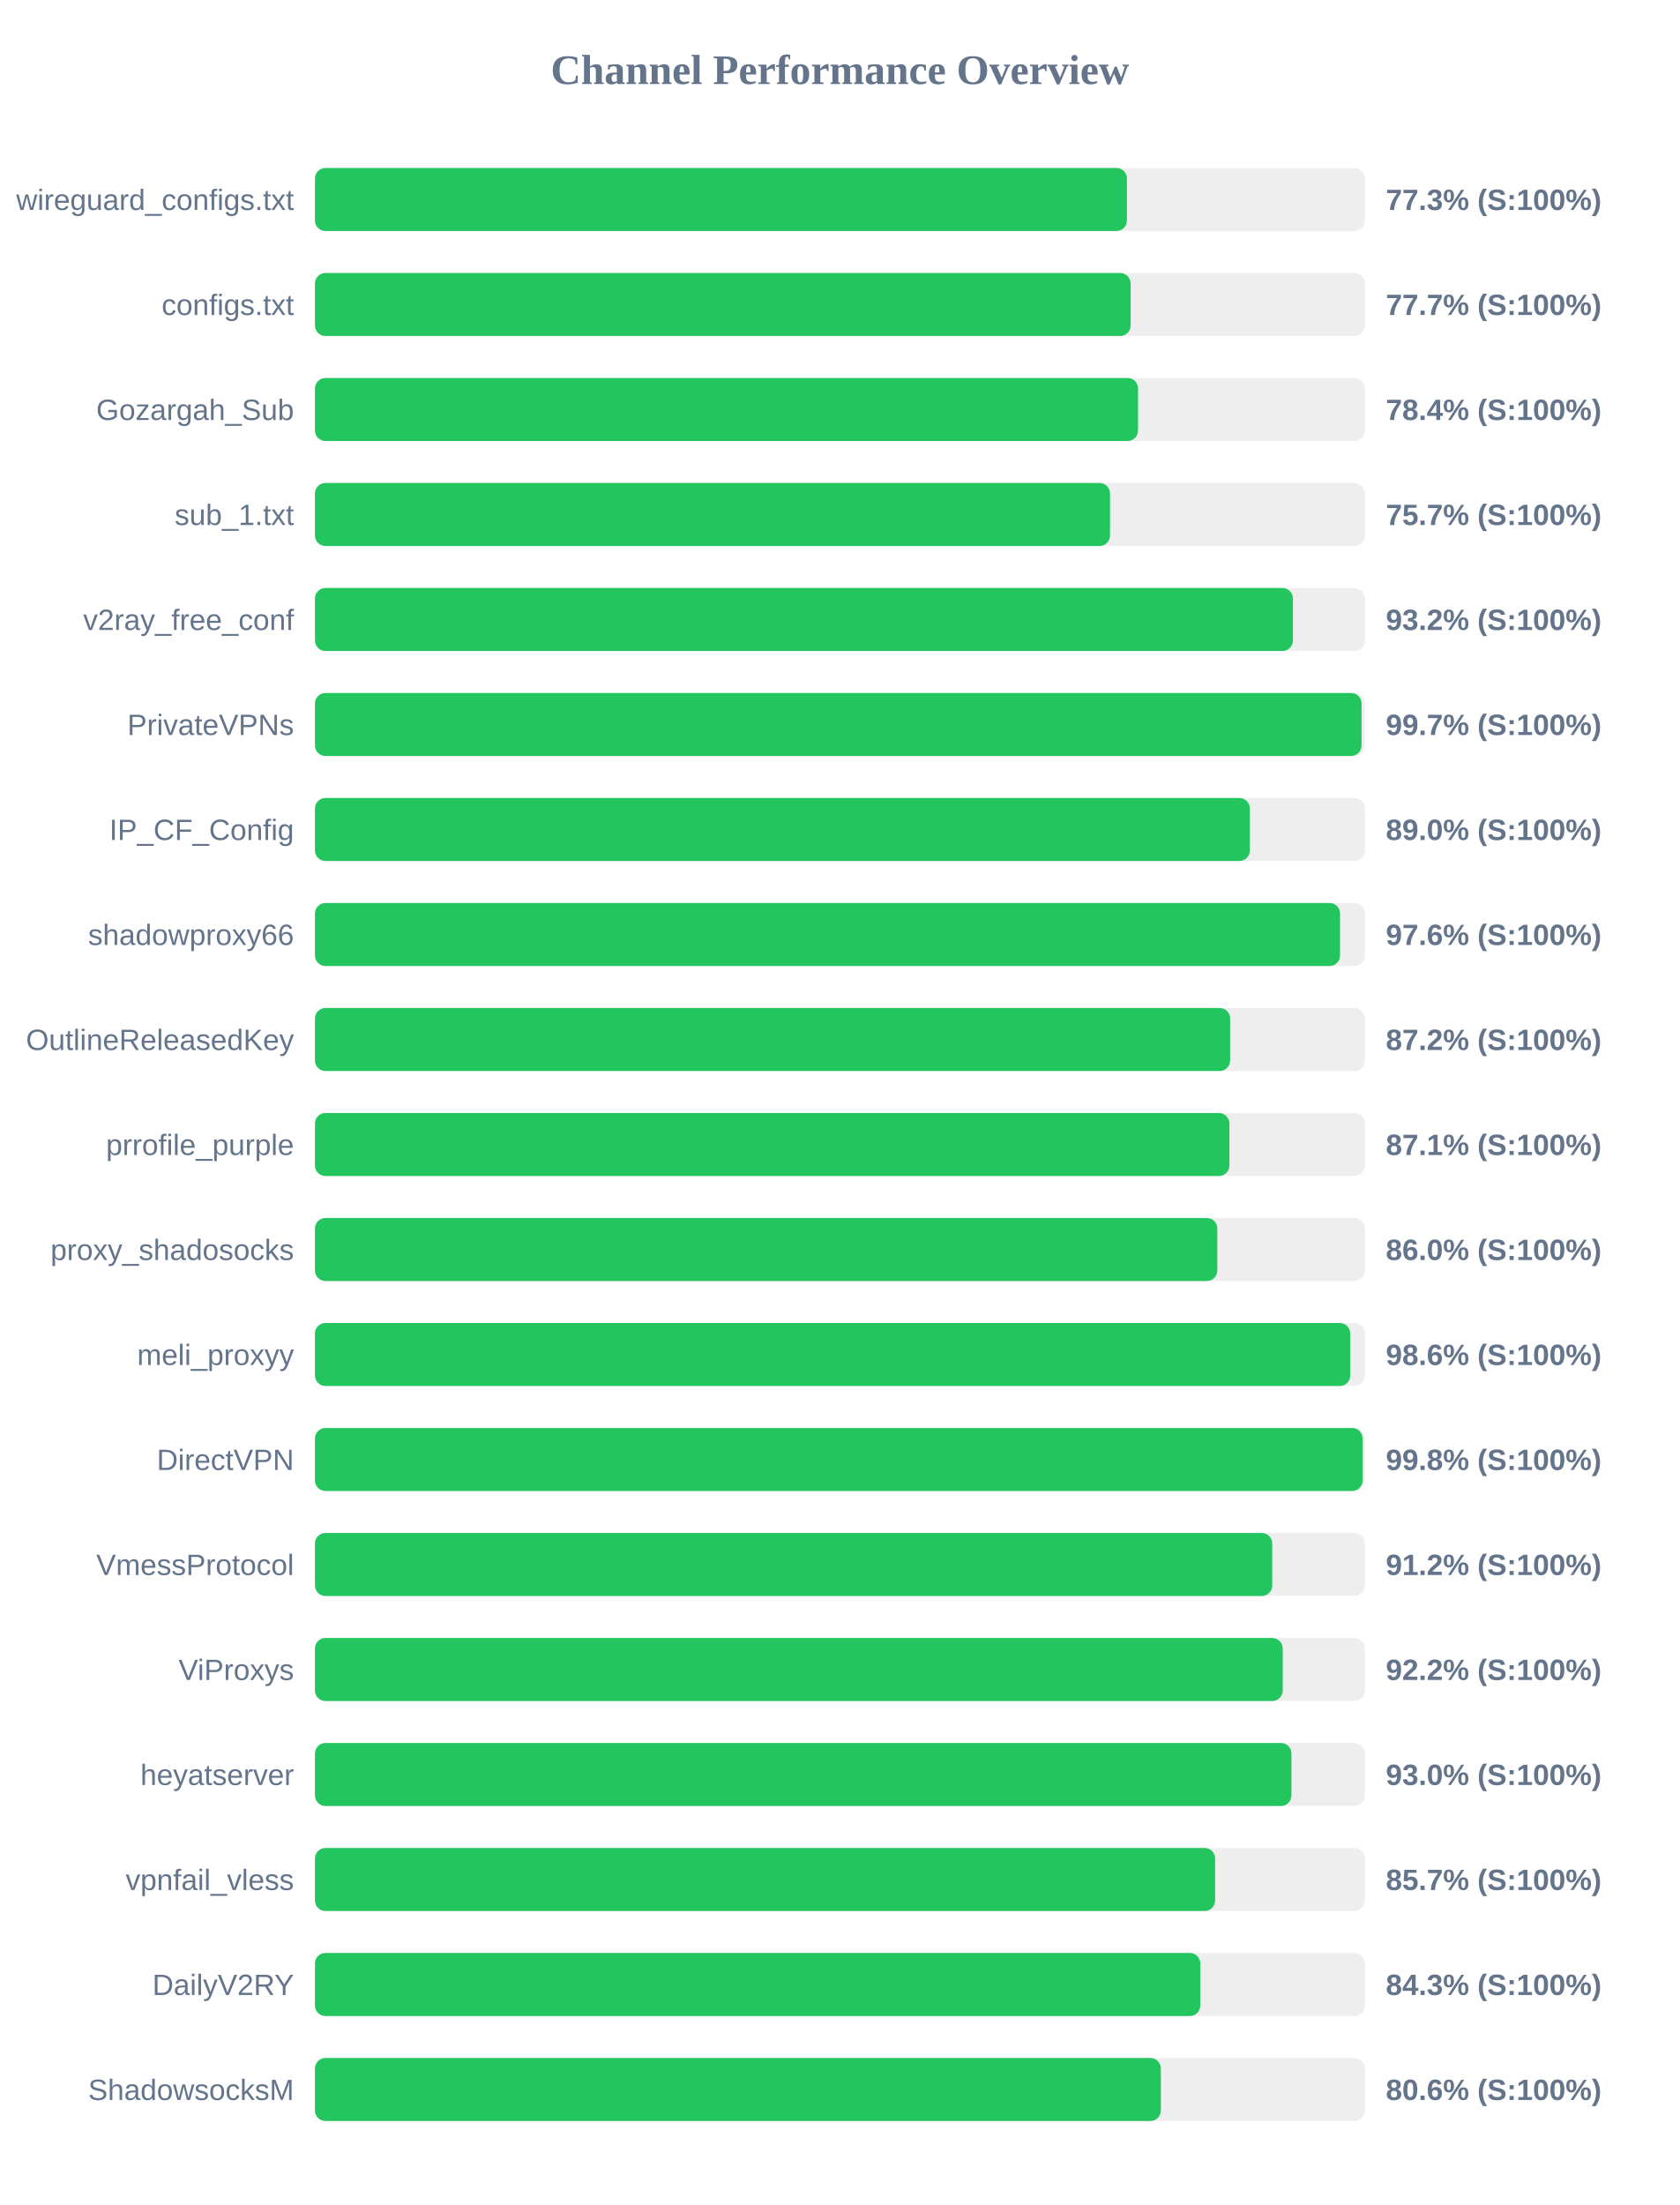
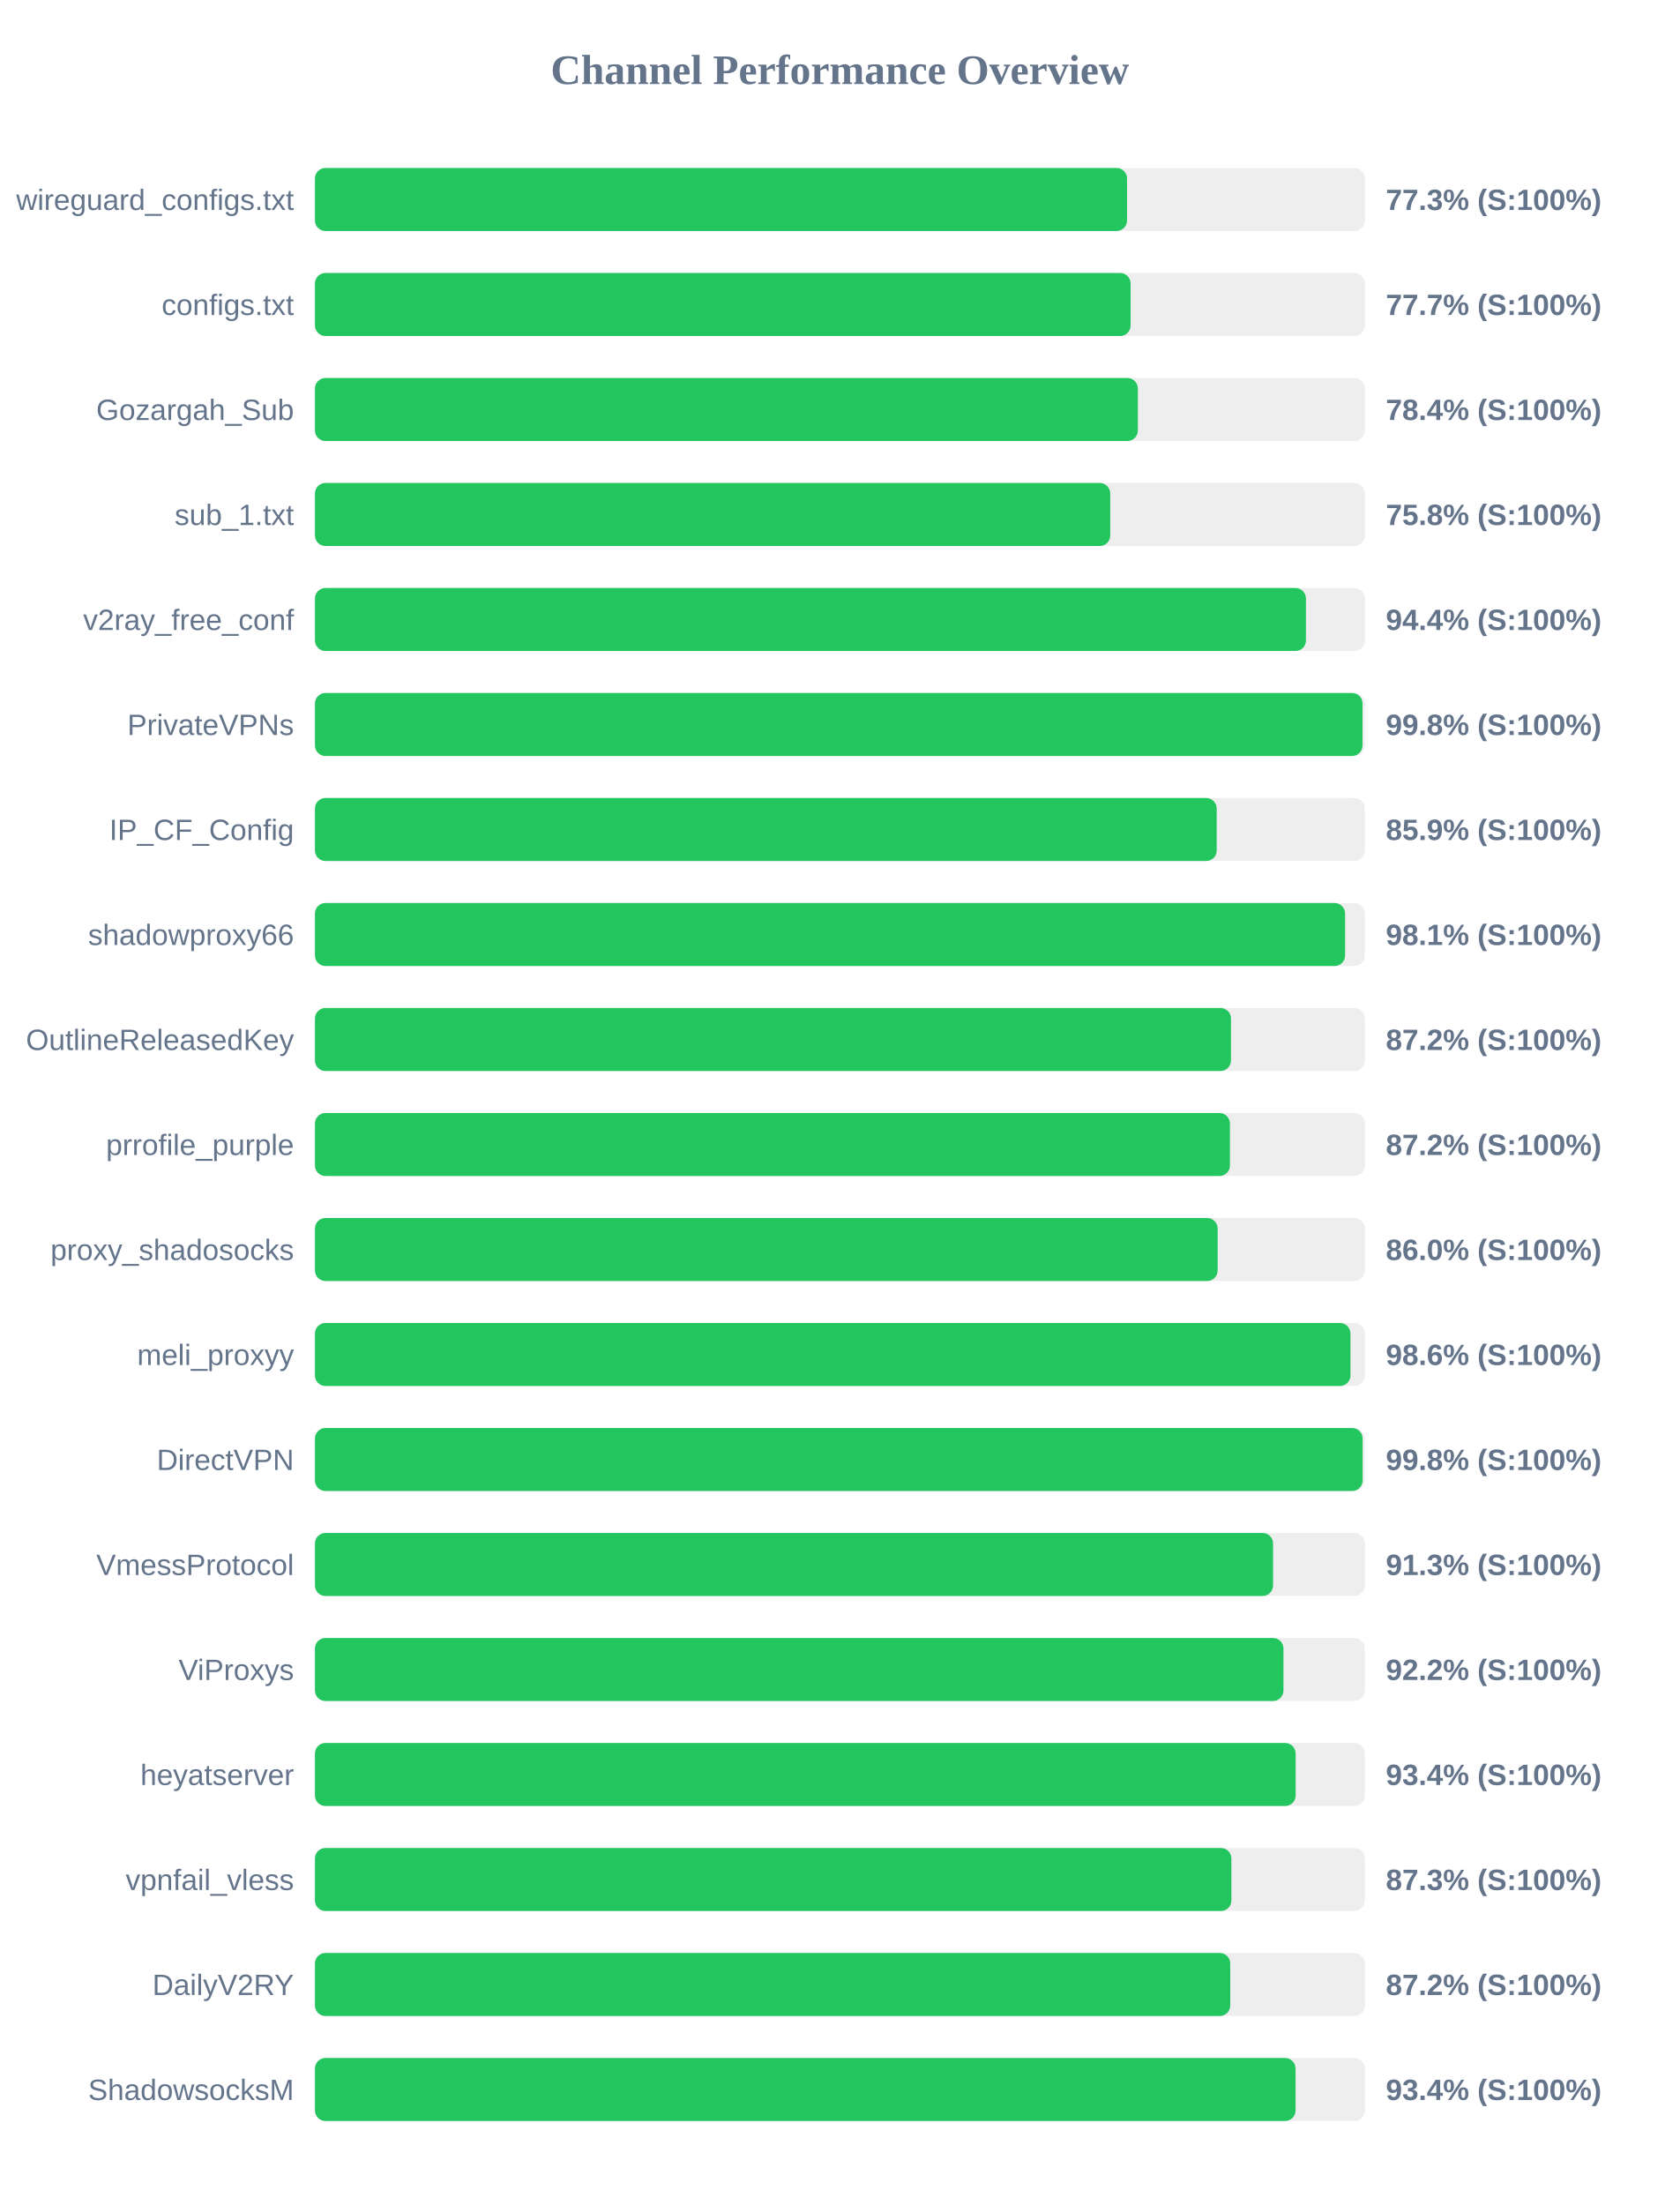
<svg xmlns="http://www.w3.org/2000/svg" width="800" height="1050" version="1.1">
  <style>
        .row { font: 14px Arial; fill: #64748b; }
        .score { font: bold 14px Arial; fill: #64748b; }
    </style>
  <text x="400" y="40" text-anchor="middle" font-size="20px" font-weight="bold" fill="#64748b">Channel Performance Overview</text>
  <rect x="150" y="80" width="500" height="30" fill="#eee" rx="5" />
-   <rect x="150" y="80" width="386.7" height="30" fill="#22c55e" rx="5" />
+   <rect x="150" y="80" width="386.75" height="30" fill="#22c55e" rx="5" />
  <text x="140" y="100" text-anchor="end" class="row">wireguard_configs.txt</text>
  <text x="660" y="100" text-anchor="start" class="score">77.3% (S:100%)</text>
  <rect x="150" y="130" width="500" height="30" fill="#eee" rx="5" />
  <rect x="150" y="130" width="388.45" height="30" fill="#22c55e" rx="5" />
  <text x="140" y="150" text-anchor="end" class="row">configs.txt</text>
  <text x="660" y="150" text-anchor="start" class="score">77.7% (S:100%)</text>
  <rect x="150" y="180" width="500" height="30" fill="#eee" rx="5" />
-   <rect x="150" y="180" width="392.0" height="30" fill="#22c55e" rx="5" />
+   <rect x="150" y="180" width="391.9" height="30" fill="#22c55e" rx="5" />
  <text x="140" y="200" text-anchor="end" class="row">Gozargah_Sub</text>
  <text x="660" y="200" text-anchor="start" class="score">78.4% (S:100%)</text>
  <rect x="150" y="230" width="500" height="30" fill="#eee" rx="5" />
-   <rect x="150" y="230" width="378.65" height="30" fill="#22c55e" rx="5" />
+   <rect x="150" y="230" width="378.75" height="30" fill="#22c55e" rx="5" />
  <text x="140" y="250" text-anchor="end" class="row">sub_1.txt</text>
-   <text x="660" y="250" text-anchor="start" class="score">75.7% (S:100%)</text>
+   <text x="660" y="250" text-anchor="start" class="score">75.8% (S:100%)</text>
  <rect x="150" y="280" width="500" height="30" fill="#eee" rx="5" />
-   <rect x="150" y="280" width="465.75" height="30" fill="#22c55e" rx="5" />
+   <rect x="150" y="280" width="471.95" height="30" fill="#22c55e" rx="5" />
  <text x="140" y="300" text-anchor="end" class="row">v2ray_free_conf</text>
-   <text x="660" y="300" text-anchor="start" class="score">93.2% (S:100%)</text>
+   <text x="660" y="300" text-anchor="start" class="score">94.4% (S:100%)</text>
  <rect x="150" y="330" width="500" height="30" fill="#eee" rx="5" />
-   <rect x="150" y="330" width="498.45" height="30" fill="#22c55e" rx="5" />
+   <rect x="150" y="330" width="498.9" height="30" fill="#22c55e" rx="5" />
  <text x="140" y="350" text-anchor="end" class="row">PrivateVPNs</text>
-   <text x="660" y="350" text-anchor="start" class="score">99.7% (S:100%)</text>
+   <text x="660" y="350" text-anchor="start" class="score">99.8% (S:100%)</text>
  <rect x="150" y="380" width="500" height="30" fill="#eee" rx="5" />
-   <rect x="150" y="380" width="445.25" height="30" fill="#22c55e" rx="5" />
+   <rect x="150" y="380" width="429.45" height="30" fill="#22c55e" rx="5" />
  <text x="140" y="400" text-anchor="end" class="row">IP_CF_Config</text>
-   <text x="660" y="400" text-anchor="start" class="score">89.0% (S:100%)</text>
+   <text x="660" y="400" text-anchor="start" class="score">85.9% (S:100%)</text>
  <rect x="150" y="430" width="500" height="30" fill="#eee" rx="5" />
-   <rect x="150" y="430" width="488.2" height="30" fill="#22c55e" rx="5" />
+   <rect x="150" y="430" width="490.6" height="30" fill="#22c55e" rx="5" />
  <text x="140" y="450" text-anchor="end" class="row">shadowproxy66</text>
-   <text x="660" y="450" text-anchor="start" class="score">97.6% (S:100%)</text>
+   <text x="660" y="450" text-anchor="start" class="score">98.1% (S:100%)</text>
  <rect x="150" y="480" width="500" height="30" fill="#eee" rx="5" />
-   <rect x="150" y="480" width="435.85" height="30" fill="#22c55e" rx="5" />
+   <rect x="150" y="480" width="436.25" height="30" fill="#22c55e" rx="5" />
  <text x="140" y="500" text-anchor="end" class="row">OutlineReleasedKey</text>
  <text x="660" y="500" text-anchor="start" class="score">87.2% (S:100%)</text>
  <rect x="150" y="530" width="500" height="30" fill="#eee" rx="5" />
-   <rect x="150" y="530" width="435.5" height="30" fill="#22c55e" rx="5" />
+   <rect x="150" y="530" width="435.75" height="30" fill="#22c55e" rx="5" />
  <text x="140" y="550" text-anchor="end" class="row">prrofile_purple</text>
-   <text x="660" y="550" text-anchor="start" class="score">87.1% (S:100%)</text>
+   <text x="660" y="550" text-anchor="start" class="score">87.2% (S:100%)</text>
  <rect x="150" y="580" width="500" height="30" fill="#eee" rx="5" />
-   <rect x="150" y="580" width="429.75" height="30" fill="#22c55e" rx="5" />
+   <rect x="150" y="580" width="429.9" height="30" fill="#22c55e" rx="5" />
  <text x="140" y="600" text-anchor="end" class="row">proxy_shadosocks</text>
  <text x="660" y="600" text-anchor="start" class="score">86.0% (S:100%)</text>
  <rect x="150" y="630" width="500" height="30" fill="#eee" rx="5" />
-   <rect x="150" y="630" width="493.05" height="30" fill="#22c55e" rx="5" />
+   <rect x="150" y="630" width="493.15" height="30" fill="#22c55e" rx="5" />
  <text x="140" y="650" text-anchor="end" class="row">meli_proxyy</text>
  <text x="660" y="650" text-anchor="start" class="score">98.6% (S:100%)</text>
  <rect x="150" y="680" width="500" height="30" fill="#eee" rx="5" />
  <rect x="150" y="680" width="498.95" height="30" fill="#22c55e" rx="5" />
  <text x="140" y="700" text-anchor="end" class="row">DirectVPN</text>
  <text x="660" y="700" text-anchor="start" class="score">99.8% (S:100%)</text>
  <rect x="150" y="730" width="500" height="30" fill="#eee" rx="5" />
-   <rect x="150" y="730" width="455.9" height="30" fill="#22c55e" rx="5" />
+   <rect x="150" y="730" width="456.3" height="30" fill="#22c55e" rx="5" />
  <text x="140" y="750" text-anchor="end" class="row">VmessProtocol</text>
-   <text x="660" y="750" text-anchor="start" class="score">91.2% (S:100%)</text>
+   <text x="660" y="750" text-anchor="start" class="score">91.3% (S:100%)</text>
  <rect x="150" y="780" width="500" height="30" fill="#eee" rx="5" />
-   <rect x="150" y="780" width="460.9" height="30" fill="#22c55e" rx="5" />
+   <rect x="150" y="780" width="461.25" height="30" fill="#22c55e" rx="5" />
  <text x="140" y="800" text-anchor="end" class="row">ViProxys</text>
  <text x="660" y="800" text-anchor="start" class="score">92.2% (S:100%)</text>
  <rect x="150" y="830" width="500" height="30" fill="#eee" rx="5" />
-   <rect x="150" y="830" width="465.05" height="30" fill="#22c55e" rx="5" />
+   <rect x="150" y="830" width="467.05" height="30" fill="#22c55e" rx="5" />
  <text x="140" y="850" text-anchor="end" class="row">heyatserver</text>
-   <text x="660" y="850" text-anchor="start" class="score">93.0% (S:100%)</text>
+   <text x="660" y="850" text-anchor="start" class="score">93.4% (S:100%)</text>
  <rect x="150" y="880" width="500" height="30" fill="#eee" rx="5" />
-   <rect x="150" y="880" width="428.7" height="30" fill="#22c55e" rx="5" />
+   <rect x="150" y="880" width="436.45" height="30" fill="#22c55e" rx="5" />
  <text x="140" y="900" text-anchor="end" class="row">vpnfail_vless</text>
-   <text x="660" y="900" text-anchor="start" class="score">85.7% (S:100%)</text>
+   <text x="660" y="900" text-anchor="start" class="score">87.3% (S:100%)</text>
  <rect x="150" y="930" width="500" height="30" fill="#eee" rx="5" />
-   <rect x="150" y="930" width="421.65" height="30" fill="#22c55e" rx="5" />
+   <rect x="150" y="930" width="435.9" height="30" fill="#22c55e" rx="5" />
  <text x="140" y="950" text-anchor="end" class="row">DailyV2RY</text>
-   <text x="660" y="950" text-anchor="start" class="score">84.3% (S:100%)</text>
+   <text x="660" y="950" text-anchor="start" class="score">87.2% (S:100%)</text>
  <rect x="150" y="980" width="500" height="30" fill="#eee" rx="5" />
-   <rect x="150" y="980" width="402.85" height="30" fill="#22c55e" rx="5" />
+   <rect x="150" y="980" width="467.0" height="30" fill="#22c55e" rx="5" />
  <text x="140" y="1000" text-anchor="end" class="row">ShadowsocksM</text>
-   <text x="660" y="1000" text-anchor="start" class="score">80.6% (S:100%)</text>
+   <text x="660" y="1000" text-anchor="start" class="score">93.4% (S:100%)</text>
</svg>
